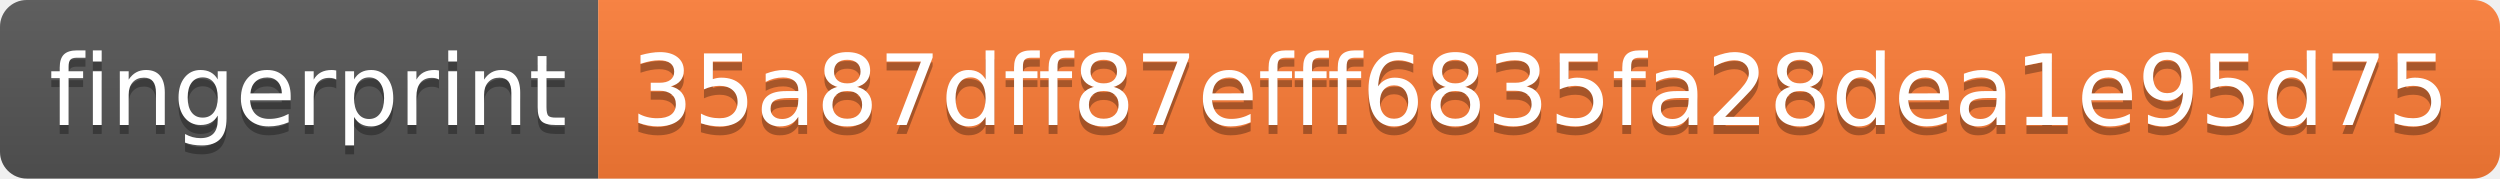
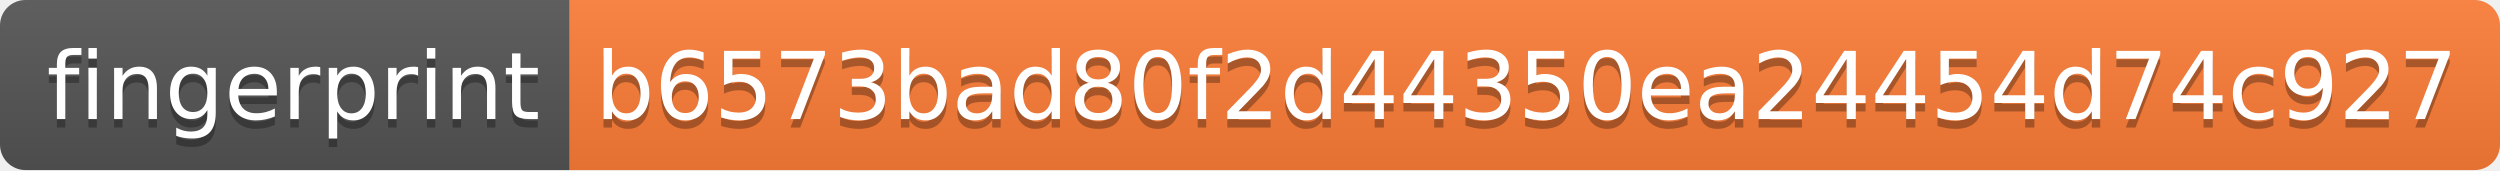
- <svg xmlns="http://www.w3.org/2000/svg" width="280" height="20">
+ <svg xmlns="http://www.w3.org/2000/svg" width="294" height="20">
  <linearGradient id="s" x2="0" y2="100%">
    <stop offset="0" stop-color="#bbb" stop-opacity=".1" />
    <stop offset="1" stop-opacity=".1" />
  </linearGradient>
  <clipPath id="r">
-     <rect width="280" height="20" rx="3" fill="#fff" />
+     <rect width="294" height="20" rx="3" fill="#fff" />
  </clipPath>
  <g clip-path="url(#r)">
    <rect width="67" height="20" fill="#555" />
-     <rect x="67" width="213" height="20" fill="#fe7d37" />
-     <rect width="280" height="20" fill="url(#s)" />
+     <rect x="67" width="227" height="20" fill="#fe7d37" />
+     <rect width="294" height="20" fill="url(#s)" />
  </g>
  <g fill="#fff" text-anchor="middle" font-family="Verdana,Geneva,DejaVu Sans,sans-serif" text-rendering="geometricPrecision" font-size="110">
    <text x="345" y="150" fill="#010101" fill-opacity=".3" transform="scale(.1)" textLength="570">fingerprint</text>
    <text x="345" y="140" transform="scale(.1)" textLength="570">fingerprint</text>
-     <text x="1725" y="150" fill="#010101" fill-opacity=".3" transform="scale(.1)" textLength="2030">35a87dff87efff6835fa28dea1e95d75</text>
-     <text x="1725" y="140" transform="scale(.1)" textLength="2030">35a87dff87efff6835fa28dea1e95d75</text>
+     <text x="1795" y="150" fill="#010101" fill-opacity=".3" transform="scale(.1)" textLength="2170">b6573bad80f2d44350ea24454d74c927</text>
+     <text x="1795" y="140" transform="scale(.1)" textLength="2170">b6573bad80f2d44350ea24454d74c927</text>
  </g>
</svg>
